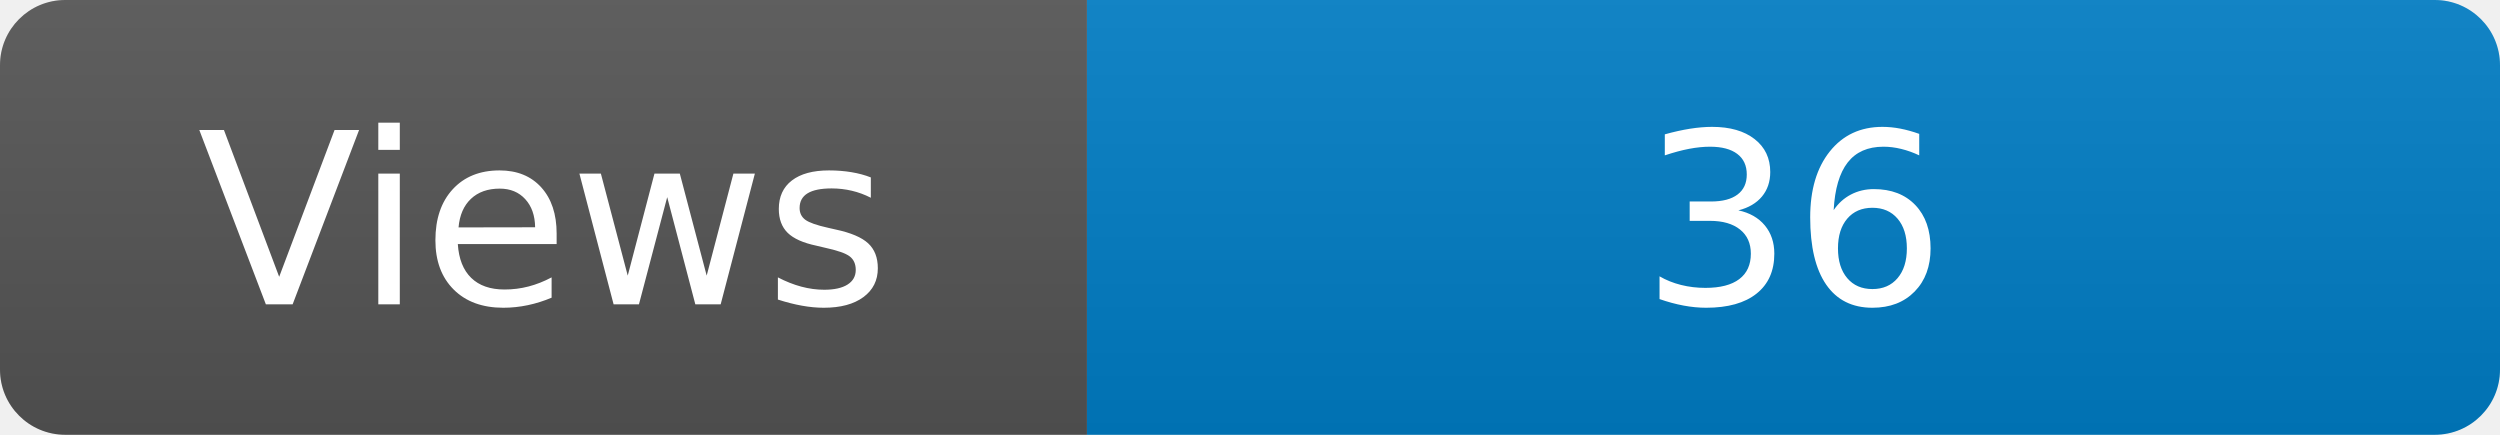
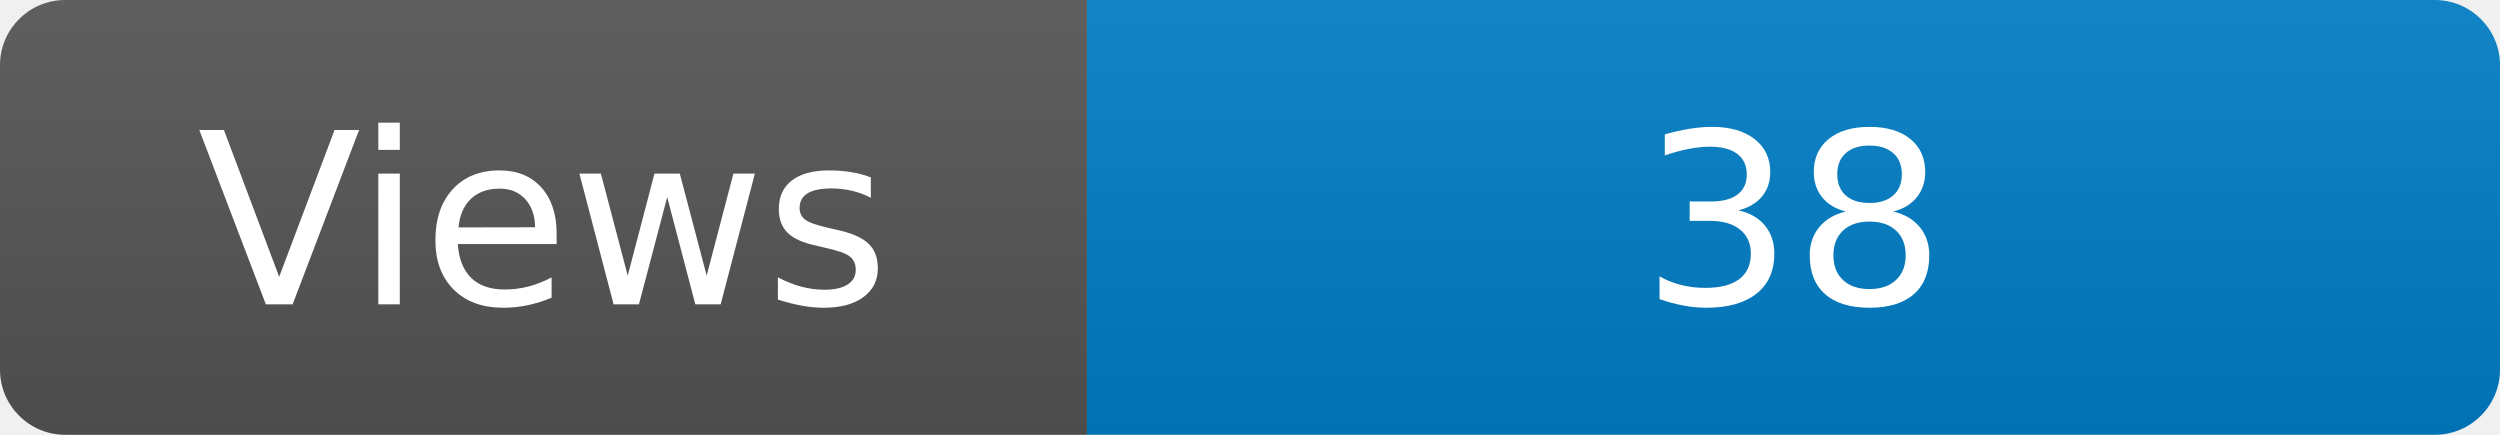
<svg xmlns="http://www.w3.org/2000/svg" width="115" height="20" role="img" aria-label="Maintained?: yes">
  <linearGradient id="s" x2="0" y2="100%">
    <stop offset="0" stop-color="#bbb" stop-opacity=".1" />
    <stop offset="1" stop-opacity=".1" />
  </linearGradient>
  <clipPath id="r">
    <rect width="115" height="20" rx="3" fill="#fff" />
  </clipPath>
  <g clip-path="url(#r)">
    <rect width="50" height="20" fill="#555" />
    <rect x="50" width="160" height="20" fill="#007ec6" />
    <rect width="115" height="20" fill="url(#s)" />
  </g>
  <g fill="#fff" text-anchor="middle" font-family="Verdana,Geneva,DejaVu Sans,sans-serif" font-size="110">
    <text x="250" y="140" transform="scale(.1)" fill="#fff">Views</text>
-     <text x="825" y="140" transform="scale(.1)" fill="#fff">36</text>
+     <text x="825" y="140" transform="scale(.1)" fill="#fff">38</text>
  </g>
</svg>
